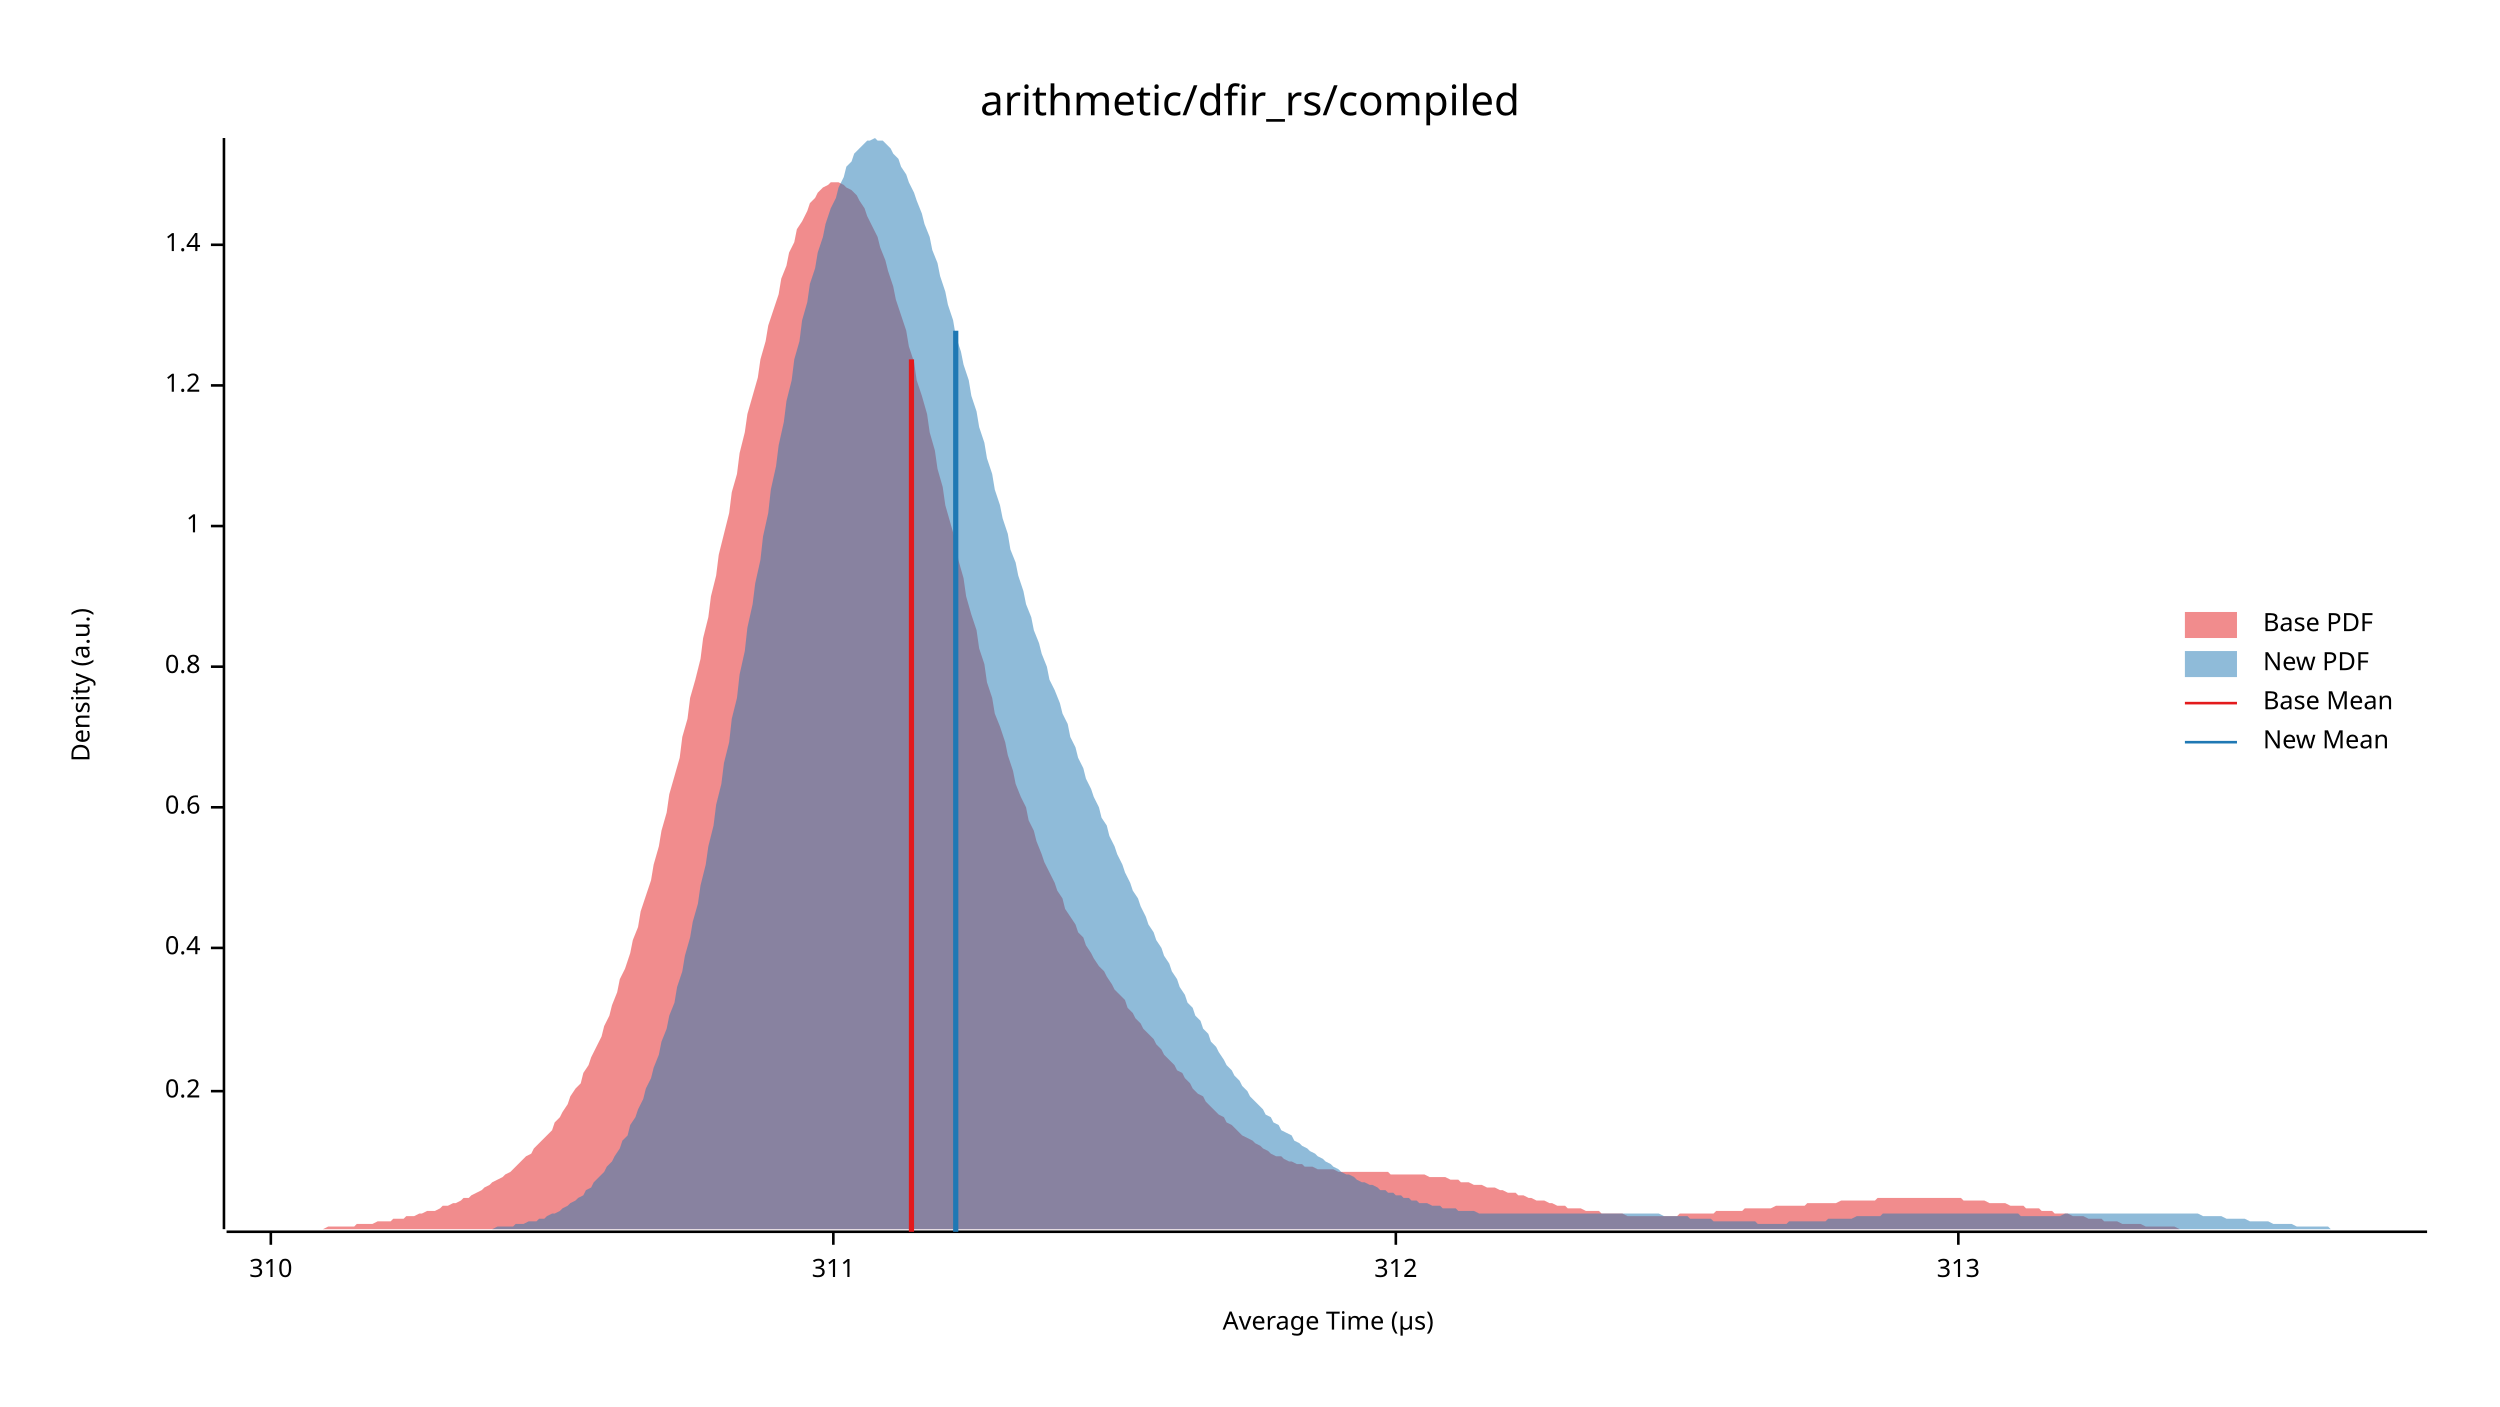
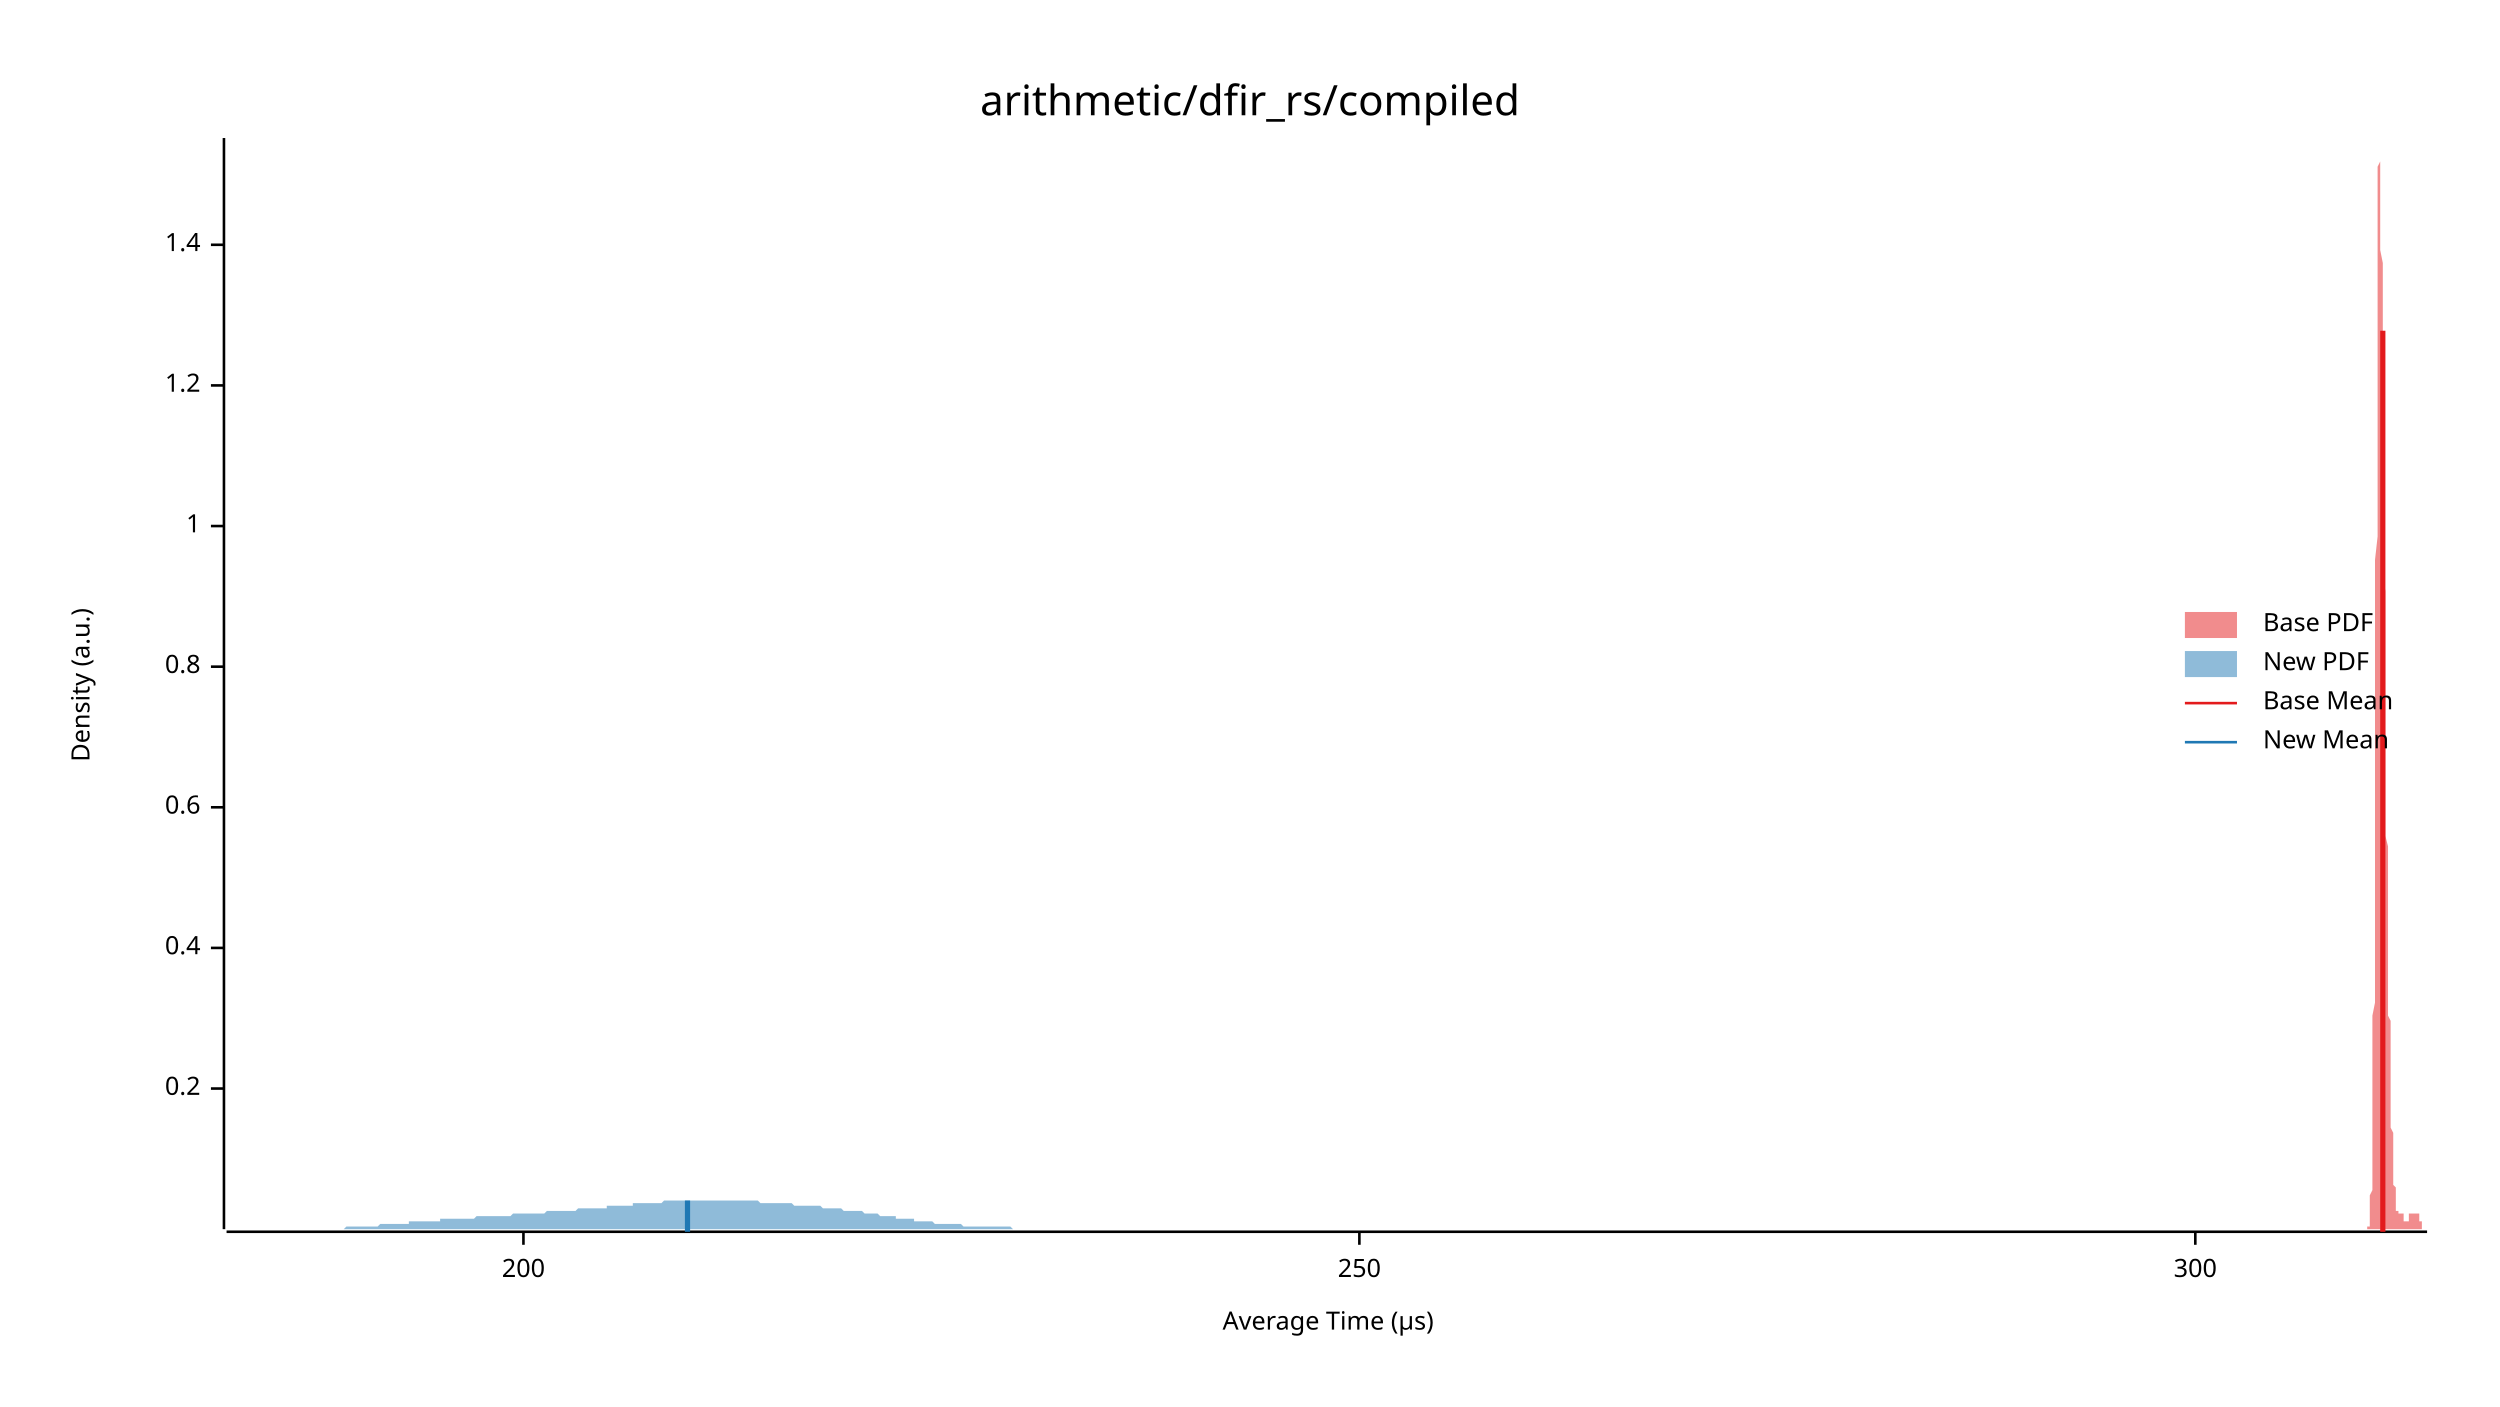
<svg xmlns="http://www.w3.org/2000/svg" width="960" height="540" viewBox="0 0 960 540">
  <text x="480" y="32" dy="0.76em" text-anchor="middle" font-family="sans-serif" font-size="16.129" opacity="1" fill="#000000">
arithmetic/dfir_rs/compiled
</text>
  <text x="27" y="263" dy="0.76em" text-anchor="middle" font-family="sans-serif" font-size="9.677" opacity="1" fill="#000000" transform="rotate(270, 27, 263)">
Density (a.u.)
</text>
  <text x="510" y="513" dy="-0.5ex" text-anchor="middle" font-family="sans-serif" font-size="9.677" opacity="1" fill="#000000">
Average Time (µs)
</text>
  <polyline fill="none" opacity="1" stroke="#000000" stroke-width="1" points="86,53 86,472 " />
-   <text x="77" y="419" dy="0.5ex" text-anchor="end" font-family="sans-serif" font-size="9.677" opacity="1" fill="#000000">
+   <text x="77" y="418" dy="0.5ex" text-anchor="end" font-family="sans-serif" font-size="9.677" opacity="1" fill="#000000">
0.2
</text>
-   <polyline fill="none" opacity="1" stroke="#000000" stroke-width="1" points="81,419 86,419 " />
+   <polyline fill="none" opacity="1" stroke="#000000" stroke-width="1" points="81,418 86,418 " />
  <text x="77" y="364" dy="0.5ex" text-anchor="end" font-family="sans-serif" font-size="9.677" opacity="1" fill="#000000">
0.4
</text>
  <polyline fill="none" opacity="1" stroke="#000000" stroke-width="1" points="81,364 86,364 " />
  <text x="77" y="310" dy="0.5ex" text-anchor="end" font-family="sans-serif" font-size="9.677" opacity="1" fill="#000000">
0.6
</text>
  <polyline fill="none" opacity="1" stroke="#000000" stroke-width="1" points="81,310 86,310 " />
  <text x="77" y="256" dy="0.5ex" text-anchor="end" font-family="sans-serif" font-size="9.677" opacity="1" fill="#000000">
0.8
</text>
  <polyline fill="none" opacity="1" stroke="#000000" stroke-width="1" points="81,256 86,256 " />
  <text x="77" y="202" dy="0.5ex" text-anchor="end" font-family="sans-serif" font-size="9.677" opacity="1" fill="#000000">
1
</text>
  <polyline fill="none" opacity="1" stroke="#000000" stroke-width="1" points="81,202 86,202 " />
  <text x="77" y="148" dy="0.5ex" text-anchor="end" font-family="sans-serif" font-size="9.677" opacity="1" fill="#000000">
1.2
</text>
  <polyline fill="none" opacity="1" stroke="#000000" stroke-width="1" points="81,148 86,148 " />
  <text x="77" y="94" dy="0.5ex" text-anchor="end" font-family="sans-serif" font-size="9.677" opacity="1" fill="#000000">
1.4
</text>
  <polyline fill="none" opacity="1" stroke="#000000" stroke-width="1" points="81,94 86,94 " />
  <polyline fill="none" opacity="1" stroke="#000000" stroke-width="1" points="87,473 932,473 " />
-   <text x="104" y="483" dy="0.76em" text-anchor="middle" font-family="sans-serif" font-size="9.677" opacity="1" fill="#000000">
- 310
+   <text x="201" y="483" dy="0.76em" text-anchor="middle" font-family="sans-serif" font-size="9.677" opacity="1" fill="#000000">
+ 200
</text>
-   <polyline fill="none" opacity="1" stroke="#000000" stroke-width="1" points="104,473 104,478 " />
-   <text x="320" y="483" dy="0.76em" text-anchor="middle" font-family="sans-serif" font-size="9.677" opacity="1" fill="#000000">
- 311
+   <polyline fill="none" opacity="1" stroke="#000000" stroke-width="1" points="201,473 201,478 " />
+   <text x="522" y="483" dy="0.76em" text-anchor="middle" font-family="sans-serif" font-size="9.677" opacity="1" fill="#000000">
+ 250
</text>
-   <polyline fill="none" opacity="1" stroke="#000000" stroke-width="1" points="320,473 320,478 " />
-   <text x="536" y="483" dy="0.76em" text-anchor="middle" font-family="sans-serif" font-size="9.677" opacity="1" fill="#000000">
- 312
+   <polyline fill="none" opacity="1" stroke="#000000" stroke-width="1" points="522,473 522,478 " />
+   <text x="843" y="483" dy="0.76em" text-anchor="middle" font-family="sans-serif" font-size="9.677" opacity="1" fill="#000000">
+ 300
</text>
-   <polyline fill="none" opacity="1" stroke="#000000" stroke-width="1" points="536,473 536,478 " />
-   <text x="752" y="483" dy="0.76em" text-anchor="middle" font-family="sans-serif" font-size="9.677" opacity="1" fill="#000000">
- 313
- </text>
-   <polyline fill="none" opacity="1" stroke="#000000" stroke-width="1" points="752,473 752,478 " />
-   <polygon opacity="0.5" fill="#E31A1C" points="87,472 88,472 90,472 91,472 93,472 94,472 96,472 98,472 99,472 101,472 102,472 104,472 105,472 107,472 109,472 110,472 112,472 113,472 115,472 117,472 118,472 120,472 121,472 123,472 124,472 126,471 128,471 129,471 131,471 132,471 134,471 136,471 137,470 139,470 140,470 142,470 143,470 145,469 147,469 148,469 150,469 151,468 153,468 155,468 156,467 158,467 159,467 161,466 162,466 164,465 166,465 167,465 169,464 170,463 172,463 174,462 175,462 177,461 178,460 180,460 181,459 183,458 185,457 186,456 188,455 189,454 191,453 193,452 194,451 196,450 197,449 199,447 200,446 202,444 204,443 205,441 207,439 208,438 210,436 212,434 213,431 215,429 216,427 218,424 219,421 221,418 223,416 224,412 226,409 227,406 229,402 231,398 232,394 234,390 235,386 237,381 238,376 240,372 242,366 243,361 245,356 246,350 248,344 250,338 251,332 253,325 254,319 256,312 257,305 259,298 261,291 262,283 264,276 265,268 267,261 269,253 270,245 272,237 273,229 275,221 276,213 278,205 280,197 281,189 283,182 284,174 286,166 287,159 289,152 291,145 292,138 294,131 295,125 297,119 299,113 300,107 302,102 303,97 305,93 306,88 308,85 310,81 311,78 313,76 314,74 316,72 318,71 319,70 321,70 322,70 324,71 325,72 327,73 329,75 330,77 332,80 333,83 335,87 337,91 338,95 340,100 341,104 343,110 344,115 346,121 348,127 349,133 351,139 352,146 354,152 356,159 357,166 359,173 360,180 362,187 363,194 365,201 367,208 368,215 370,222 371,229 373,236 375,242 376,249 378,255 379,262 381,268 382,274 384,279 386,285 387,290 389,296 390,301 392,306 394,310 395,315 397,319 398,323 400,328 401,331 403,335 405,339 406,342 408,345 409,349 411,352 413,355 414,358 416,360 417,363 419,366 420,368 422,371 424,373 425,375 427,378 428,380 430,382 432,384 433,387 435,389 436,391 438,393 439,395 441,397 443,399 444,401 446,403 447,405 449,407 451,409 452,411 454,412 455,414 457,416 458,418 460,420 462,421 463,423 465,425 466,426 468,428 470,429 471,431 473,432 474,433 476,435 477,436 479,437 481,438 482,439 484,440 485,441 487,442 488,443 490,444 492,444 493,445 495,446 496,446 498,447 500,447 501,448 503,448 504,448 506,449 507,449 509,449 511,449 512,449 514,450 515,450 517,450 519,450 520,450 522,450 523,450 525,450 526,450 528,450 530,450 531,450 533,450 534,451 536,451 538,451 539,451 541,451 542,451 544,451 545,451 547,451 549,452 550,452 552,452 553,452 555,452 557,453 558,453 560,453 561,454 563,454 564,454 566,455 568,455 569,455 571,456 572,456 574,456 576,457 577,457 579,458 580,458 582,458 583,459 585,459 587,460 588,460 590,461 591,461 593,461 595,462 596,462 598,463 599,463 601,463 602,464 604,464 606,464 607,464 609,465 610,465 612,465 614,465 615,466 617,466 618,466 620,466 621,466 623,466 625,467 626,467 628,467 629,467 631,467 633,467 634,467 636,467 637,467 639,467 640,467 642,467 644,467 645,466 647,466 648,466 650,466 652,466 653,466 655,466 656,466 658,466 659,465 661,465 663,465 664,465 666,465 667,465 669,465 670,464 672,464 674,464 675,464 677,464 678,464 680,464 682,463 683,463 685,463 686,463 688,463 689,463 691,463 693,463 694,462 696,462 697,462 699,462 701,462 702,462 704,462 705,462 707,461 708,461 710,461 712,461 713,461 715,461 716,461 718,461 720,461 721,460 723,460 724,460 726,460 727,460 729,460 731,460 732,460 734,460 735,460 737,460 739,460 740,460 742,460 743,460 745,460 746,460 748,460 750,460 751,460 753,460 754,461 756,461 758,461 759,461 761,461 762,461 764,462 765,462 767,462 769,462 770,462 772,463 773,463 775,463 777,463 778,464 780,464 781,464 783,464 784,465 786,465 788,465 789,466 791,466 792,466 794,466 796,467 797,467 799,467 800,467 802,468 803,468 805,468 807,468 808,469 810,469 811,469 813,469 815,470 816,470 818,470 819,470 821,470 822,470 824,471 826,471 827,471 829,471 830,471 832,471 834,471 835,471 837,472 838,472 840,472 841,472 843,472 845,472 846,472 848,472 849,472 851,472 852,472 854,472 856,472 857,472 859,472 860,472 862,472 864,472 865,472 867,472 868,472 870,472 871,472 873,472 875,472 876,472 876,472 87,472 " />
-   <polygon opacity="0.5" fill="#1F78B4" points="179,472 180,472 182,472 183,472 185,472 186,472 188,472 189,472 191,471 192,471 194,471 195,471 197,471 198,470 200,470 201,470 203,469 204,469 206,469 207,468 209,468 210,467 212,466 213,466 215,465 216,464 218,463 219,462 221,461 222,460 224,459 225,457 227,456 228,454 230,452 232,450 233,448 235,446 236,444 238,441 239,438 241,436 242,432 244,429 245,426 247,422 248,418 250,414 251,410 253,405 254,400 256,395 257,390 259,385 260,379 262,373 263,367 265,360 266,354 268,347 269,340 271,332 272,325 274,317 275,309 277,301 278,293 280,285 281,276 283,268 284,259 286,250 287,241 289,232 290,224 292,215 293,206 295,197 296,188 298,179 299,171 301,162 302,154 304,146 305,138 307,131 308,123 310,116 311,109 313,103 314,97 316,91 317,86 319,80 321,76 322,72 324,68 325,64 327,62 328,59 330,57 331,56 333,54 334,54 336,53 337,54 339,54 340,55 342,57 343,59 345,61 346,64 348,67 349,70 351,74 352,77 354,82 355,86 357,91 358,96 360,101 361,106 363,112 364,117 366,123 367,129 369,135 370,140 372,146 373,152 375,158 376,164 378,170 379,176 381,182 382,188 384,194 385,199 387,205 388,211 390,216 391,221 393,227 394,232 396,237 397,242 399,247 400,251 402,256 403,261 405,265 407,270 408,274 410,278 411,283 413,287 414,291 416,295 417,299 419,303 420,306 422,310 423,314 425,317 426,321 428,325 429,328 431,332 432,335 434,339 435,342 437,345 438,348 440,352 441,355 443,358 444,361 446,364 447,367 449,370 450,373 452,376 453,379 455,382 456,385 458,387 459,390 461,392 462,395 464,397 465,400 467,402 468,404 470,407 471,409 473,411 474,413 476,415 477,417 479,419 480,421 482,423 483,424 485,426 486,428 488,429 489,431 491,432 492,434 494,435 496,436 497,438 499,439 500,440 502,441 503,442 505,443 506,444 508,445 509,446 511,447 512,448 514,449 515,450 517,451 518,451 520,452 521,453 523,454 524,454 526,455 527,455 529,456 530,457 532,457 533,458 535,458 536,459 538,459 539,460 541,460 542,461 544,461 545,462 547,462 548,462 550,463 551,463 553,463 554,464 556,464 557,464 559,464 560,465 562,465 563,465 565,465 566,465 568,466 569,466 571,466 572,466 574,466 575,466 577,466 578,466 580,466 582,466 583,466 585,466 586,466 588,466 589,466 591,466 592,466 594,466 595,466 597,466 598,466 600,466 601,466 603,466 604,466 606,466 607,466 609,466 610,466 612,466 613,466 615,466 616,466 618,466 619,466 621,466 622,466 624,466 625,466 627,466 628,466 630,466 631,466 633,466 634,466 636,466 637,466 639,467 640,467 642,467 643,467 645,467 646,467 648,467 649,468 651,468 652,468 654,468 655,468 657,468 658,469 660,469 661,469 663,469 664,469 666,469 667,469 669,469 671,469 672,469 674,469 675,470 677,470 678,470 680,470 681,470 683,470 684,470 686,470 687,469 689,469 690,469 692,469 693,469 695,469 696,469 698,469 699,469 701,469 702,468 704,468 705,468 707,468 708,468 710,468 711,468 713,467 714,467 716,467 717,467 719,467 720,467 722,467 723,466 725,466 726,466 728,466 729,466 731,466 732,466 734,466 735,466 737,466 738,466 740,466 741,466 743,466 744,466 746,466 747,466 749,466 750,466 752,466 753,466 755,466 757,466 758,466 760,466 761,466 763,466 764,466 766,466 767,466 769,466 770,466 772,466 773,466 775,466 776,467 778,467 779,467 781,467 782,467 784,467 785,467 787,467 788,467 790,467 791,467 793,466 794,466 796,466 797,466 799,466 800,466 802,466 803,466 805,466 806,466 808,466 809,466 811,466 812,466 814,466 815,466 817,466 818,466 820,466 821,466 823,466 824,466 826,466 827,466 829,466 830,466 832,466 833,466 835,466 836,466 838,466 839,466 841,466 842,466 844,466 846,467 847,467 849,467 850,467 852,467 853,467 855,468 856,468 858,468 859,468 861,468 862,468 864,469 865,469 867,469 868,469 870,469 871,469 873,470 874,470 876,470 877,470 879,470 880,470 882,471 883,471 885,471 886,471 888,471 889,471 891,471 892,471 894,471 895,472 897,472 898,472 900,472 901,472 903,472 904,472 906,472 907,472 909,472 910,472 912,472 913,472 915,472 916,472 918,472 919,472 921,472 922,472 924,472 925,472 927,472 928,472 930,472 932,472 932,472 179,472 " />
-   <polyline fill="none" opacity="1" stroke="#E31A1C" stroke-width="2" points="350,473 350,138 " />
-   <polyline fill="none" opacity="1" stroke="#1F78B4" stroke-width="2" points="367,473 367,127 " />
+   <polyline fill="none" opacity="1" stroke="#000000" stroke-width="1" points="843,473 843,478 " />
+   <polygon opacity="0.5" fill="#E31A1C" points="909,472 909,472 909,472 909,472 909,472 909,472 909,472 909,472 909,471 910,471 910,471 910,471 910,471 910,470 910,470 910,470 910,469 910,469 910,469 910,468 910,468 910,467 910,466 910,466 910,465 910,464 910,463 910,462 910,461 910,460 910,459 911,457 911,456 911,454 911,452 911,450 911,448 911,446 911,444 911,441 911,438 911,435 911,432 911,429 911,426 911,422 911,418 911,414 911,410 911,405 911,400 911,395 911,390 912,385 912,379 912,373 912,367 912,360 912,354 912,347 912,340 912,332 912,325 912,317 912,309 912,301 912,293 912,285 912,276 912,268 912,259 912,250 912,241 912,232 912,224 912,215 913,206 913,197 913,188 913,179 913,171 913,162 913,154 913,146 913,138 913,131 913,123 913,116 913,109 913,103 913,97 913,91 913,86 913,80 913,76 913,72 913,68 913,64 914,62 914,59 914,57 914,56 914,54 914,54 914,53 914,54 914,54 914,55 914,57 914,59 914,61 914,64 914,67 914,70 914,74 914,77 914,82 914,86 914,91 914,96 915,101 915,106 915,112 915,117 915,123 915,129 915,135 915,140 915,146 915,152 915,158 915,164 915,170 915,176 915,182 915,188 915,194 915,199 915,205 915,211 915,216 915,221 916,227 916,232 916,237 916,242 916,247 916,251 916,256 916,261 916,265 916,270 916,274 916,278 916,283 916,287 916,291 916,295 916,299 916,302 916,306 916,310 916,314 916,317 916,321 917,325 917,328 917,332 917,335 917,338 917,342 917,345 917,348 917,352 917,355 917,358 917,361 917,364 917,367 917,370 917,373 917,376 917,379 917,382 917,384 917,387 917,390 918,392 918,395 918,397 918,400 918,402 918,404 918,407 918,409 918,411 918,413 918,415 918,417 918,419 918,421 918,422 918,424 918,426 918,428 918,429 918,431 918,432 918,433 919,435 919,436 919,437 919,439 919,440 919,441 919,442 919,443 919,444 919,445 919,446 919,447 919,448 919,449 919,450 919,451 919,451 919,452 919,453 919,453 919,454 919,455 919,455 920,456 920,457 920,457 920,458 920,458 920,459 920,459 920,460 920,460 920,461 920,461 920,461 920,462 920,462 920,463 920,463 920,463 920,464 920,464 920,464 920,464 920,465 921,465 921,465 921,465 921,465 921,466 921,466 921,466 921,466 921,466 921,466 921,466 921,466 921,466 921,466 921,466 921,466 921,466 921,466 921,466 921,466 921,466 921,466 922,466 922,466 922,466 922,466 922,466 922,466 922,466 922,466 922,466 922,466 922,466 922,465 922,465 922,465 922,465 922,465 922,465 922,466 922,466 922,466 922,466 922,466 922,466 923,466 923,466 923,466 923,466 923,466 923,466 923,467 923,467 923,467 923,467 923,467 923,467 923,467 923,468 923,468 923,468 923,468 923,468 923,468 923,468 923,469 923,469 924,469 924,469 924,469 924,469 924,469 924,469 924,469 924,469 924,469 924,469 924,470 924,470 924,470 924,469 924,469 924,469 924,469 924,469 924,469 924,469 924,469 924,469 925,469 925,469 925,469 925,469 925,468 925,468 925,468 925,468 925,468 925,468 925,467 925,467 925,467 925,467 925,467 925,467 925,467 925,466 925,466 925,466 925,466 925,466 925,466 926,466 926,466 926,466 926,466 926,466 926,466 926,465 926,465 926,465 926,465 926,465 926,465 926,465 926,466 926,466 926,466 926,466 926,466 926,466 926,466 926,466 926,466 927,466 927,466 927,466 927,466 927,466 927,466 927,466 927,466 927,466 927,466 927,466 927,467 927,467 927,467 927,467 927,467 927,467 927,466 927,466 927,466 927,466 927,466 928,466 928,466 928,466 928,466 928,466 928,466 928,466 928,466 928,466 928,466 928,466 928,466 928,466 928,466 928,466 928,465 928,465 928,465 928,465 928,465 928,465 928,466 928,466 929,466 929,466 929,466 929,466 929,466 929,466 929,466 929,466 929,466 929,467 929,467 929,467 929,467 929,467 929,467 929,467 929,468 929,468 929,468 929,468 929,468 929,469 930,469 930,469 930,469 930,469 930,469 930,470 930,470 930,470 930,470 930,470 930,470 930,470 930,471 930,471 930,471 930,471 930,471 930,471 930,471 930,471 930,471 930,472 931,472 931,472 931,472 931,472 931,472 931,472 931,472 931,472 931,472 931,472 931,472 931,472 931,472 931,472 931,472 931,472 931,472 931,472 931,472 931,472 931,472 931,472 932,472 932,472 909,472 " />
+   <polygon opacity="0.5" fill="#1F78B4" points="87,472 87,472 88,472 89,472 90,472 90,472 91,472 92,472 93,472 93,472 94,472 95,472 96,472 96,472 97,472 98,472 99,472 99,472 100,472 101,472 102,472 102,472 103,472 104,472 105,472 106,472 106,472 107,472 108,472 109,472 109,472 110,472 111,472 112,472 112,472 113,472 114,472 115,472 115,472 116,472 117,472 118,472 118,472 119,472 120,472 121,472 122,472 122,472 123,472 124,472 125,472 125,472 126,472 127,472 128,472 128,472 129,472 130,472 131,472 131,472 132,472 133,471 134,471 134,471 135,471 136,471 137,471 137,471 138,471 139,471 140,471 141,471 141,471 142,471 143,471 144,471 144,471 145,471 146,470 147,470 147,470 148,470 149,470 150,470 150,470 151,470 152,470 153,470 153,470 154,470 155,470 156,470 157,470 157,469 158,469 159,469 160,469 160,469 161,469 162,469 163,469 163,469 164,469 165,469 166,469 166,469 167,469 168,469 169,469 169,468 170,468 171,468 172,468 172,468 173,468 174,468 175,468 176,468 176,468 177,468 178,468 179,468 179,468 180,468 181,468 182,468 182,468 183,467 184,467 185,467 185,467 186,467 187,467 188,467 188,467 189,467 190,467 191,467 192,467 192,467 193,467 194,467 195,467 195,467 196,467 197,466 198,466 198,466 199,466 200,466 201,466 201,466 202,466 203,466 204,466 204,466 205,466 206,466 207,466 207,466 208,466 209,466 210,465 211,465 211,465 212,465 213,465 214,465 214,465 215,465 216,465 217,465 217,465 218,465 219,465 220,465 220,465 221,465 222,464 223,464 223,464 224,464 225,464 226,464 227,464 227,464 228,464 229,464 230,464 230,464 231,464 232,464 233,464 233,463 234,463 235,463 236,463 236,463 237,463 238,463 239,463 239,463 240,463 241,463 242,463 243,463 243,462 244,462 245,462 246,462 246,462 247,462 248,462 249,462 249,462 250,462 251,462 252,462 252,462 253,462 254,462 255,461 255,461 256,461 257,461 258,461 258,461 259,461 260,461 261,461 262,461 262,461 263,461 264,461 265,461 265,461 266,461 267,461 268,461 268,461 269,461 270,461 271,461 271,461 272,461 273,461 274,461 274,461 275,461 276,461 277,461 278,461 278,461 279,461 280,461 281,461 281,461 282,461 283,461 284,461 284,461 285,461 286,461 287,461 287,461 288,461 289,461 290,461 290,461 291,461 292,462 293,462 293,462 294,462 295,462 296,462 297,462 297,462 298,462 299,462 300,462 300,462 301,462 302,462 303,462 303,462 304,462 305,463 306,463 306,463 307,463 308,463 309,463 309,463 310,463 311,463 312,463 313,463 313,463 314,463 315,463 316,464 316,464 317,464 318,464 319,464 319,464 320,464 321,464 322,464 322,464 323,464 324,465 325,465 325,465 326,465 327,465 328,465 328,465 329,465 330,465 331,465 332,466 332,466 333,466 334,466 335,466 335,466 336,466 337,466 338,467 338,467 339,467 340,467 341,467 341,467 342,467 343,467 344,467 344,468 345,468 346,468 347,468 348,468 348,468 349,468 350,468 351,468 351,469 352,469 353,469 354,469 354,469 355,469 356,469 357,469 357,469 358,469 359,470 360,470 360,470 361,470 362,470 363,470 363,470 364,470 365,470 366,470 367,470 367,470 368,470 369,470 370,471 370,471 371,471 372,471 373,471 373,471 374,471 375,471 376,471 376,471 377,471 378,471 379,471 379,471 380,471 381,471 382,471 383,471 383,471 384,471 385,471 386,471 386,471 387,471 388,471 389,472 389,472 390,472 391,472 392,472 392,472 393,472 394,472 395,472 395,472 396,472 397,472 398,472 399,472 399,472 400,472 401,472 402,472 402,472 403,472 404,472 405,472 405,472 406,472 407,472 408,472 408,472 409,472 410,472 411,472 411,472 412,472 413,472 414,472 414,472 415,472 416,472 417,472 418,472 418,472 419,472 420,472 421,472 421,472 422,472 423,472 424,472 424,472 425,472 426,472 427,472 427,472 428,472 429,472 430,472 430,472 431,472 432,472 433,472 434,472 434,472 435,472 436,472 437,472 437,472 438,472 439,472 440,472 440,472 441,472 442,472 443,472 443,472 444,472 445,472 446,472 446,472 447,472 448,472 449,472 449,472 450,472 451,472 452,472 453,472 453,472 454,472 455,472 456,472 456,472 457,472 458,472 459,472 459,472 460,472 461,472 462,472 462,472 463,472 464,472 465,472 465,472 466,472 466,472 87,472 " />
+   <polyline fill="none" opacity="1" stroke="#E31A1C" stroke-width="2" points="915,473 915,127 " />
+   <polyline fill="none" opacity="1" stroke="#1F78B4" stroke-width="2" points="264,473 264,461 " />
  <text x="869" y="235" dy="0.76em" text-anchor="start" font-family="sans-serif" font-size="9.677" opacity="1" fill="#000000">
Base PDF
</text>
  <text x="869" y="250" dy="0.76em" text-anchor="start" font-family="sans-serif" font-size="9.677" opacity="1" fill="#000000">
New PDF
</text>
  <text x="869" y="265" dy="0.76em" text-anchor="start" font-family="sans-serif" font-size="9.677" opacity="1" fill="#000000">
Base Mean
</text>
  <text x="869" y="280" dy="0.76em" text-anchor="start" font-family="sans-serif" font-size="9.677" opacity="1" fill="#000000">
New Mean
</text>
  <rect x="839" y="235" width="20" height="10" opacity="0.5" fill="#E31A1C" stroke="none" />
  <rect x="839" y="250" width="20" height="10" opacity="0.5" fill="#1F78B4" stroke="none" />
  <polyline fill="none" opacity="1" stroke="#E31A1C" stroke-width="1" points="839,270 859,270 " />
  <polyline fill="none" opacity="1" stroke="#1F78B4" stroke-width="1" points="839,285 859,285 " />
</svg>
